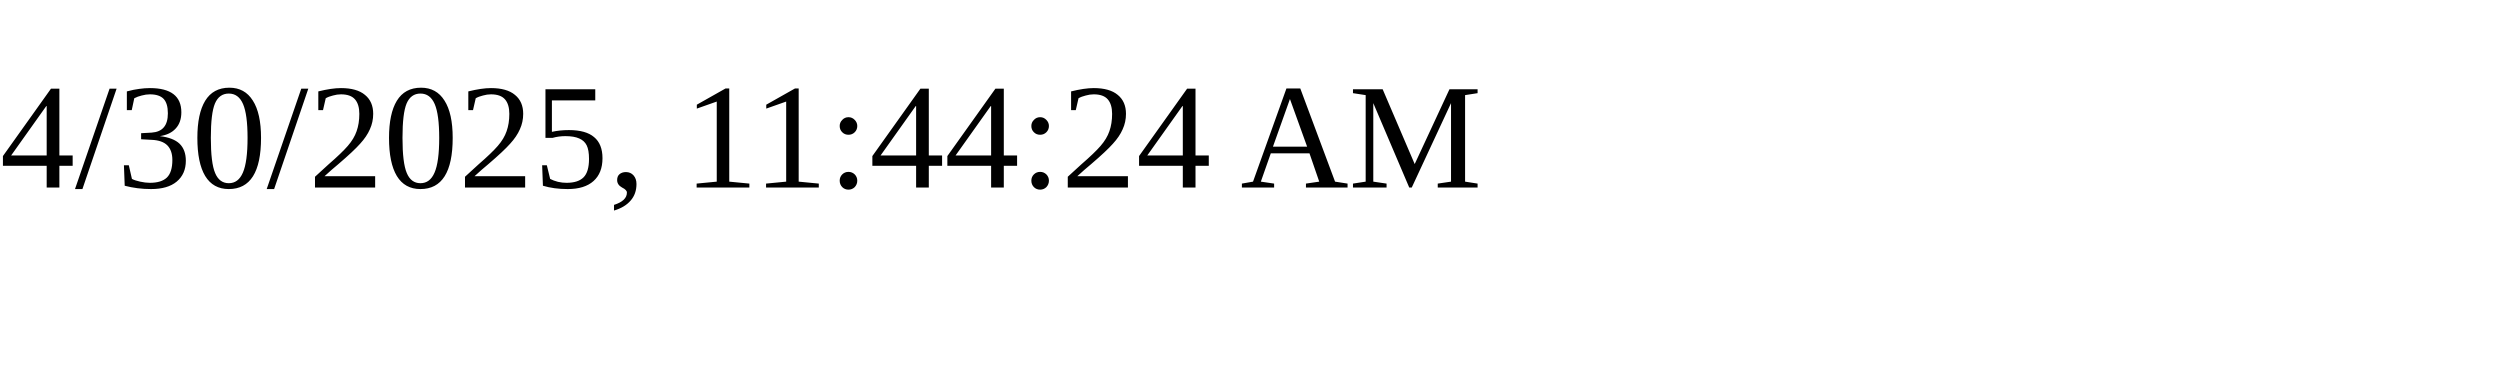
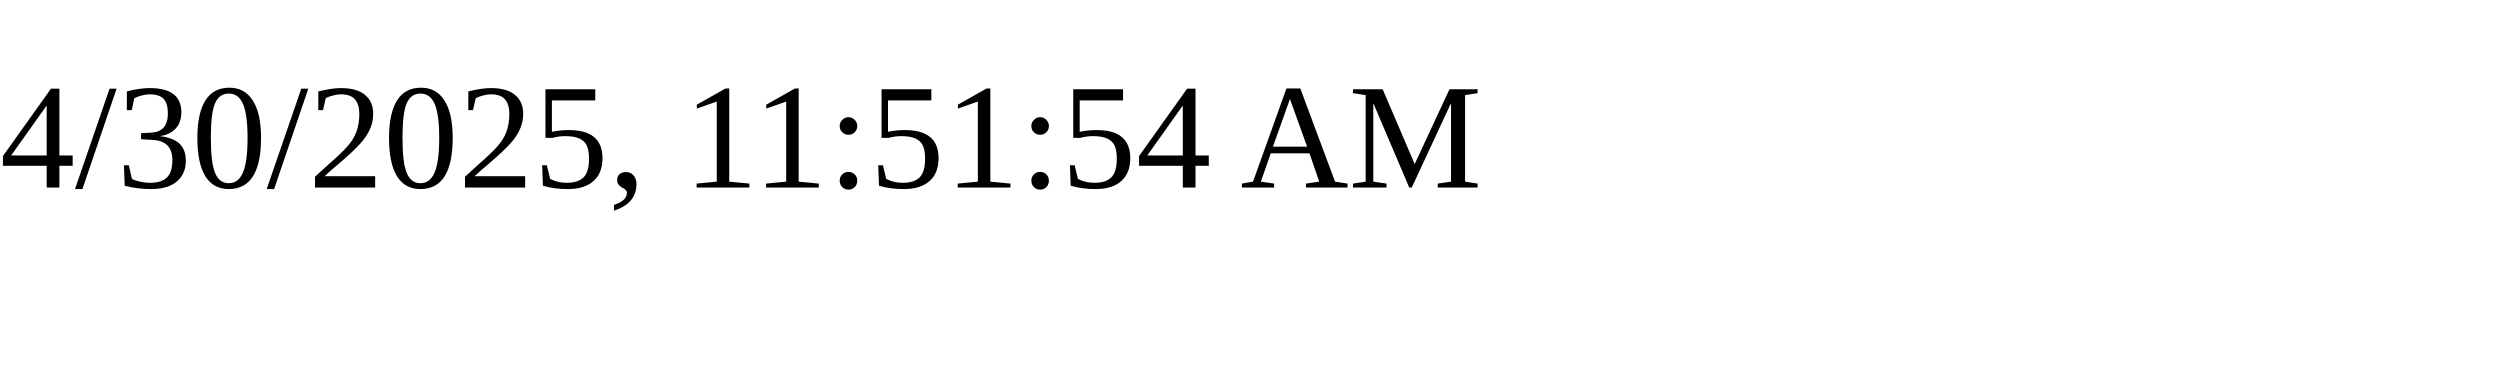
<svg xmlns="http://www.w3.org/2000/svg" height="30" width="200">
-   <text x="0" y="15">4/30/2025, 11:44:24 AM</text>
+   <text x="0" y="15">4/30/2025, 11:51:54 AM</text>
</svg>
